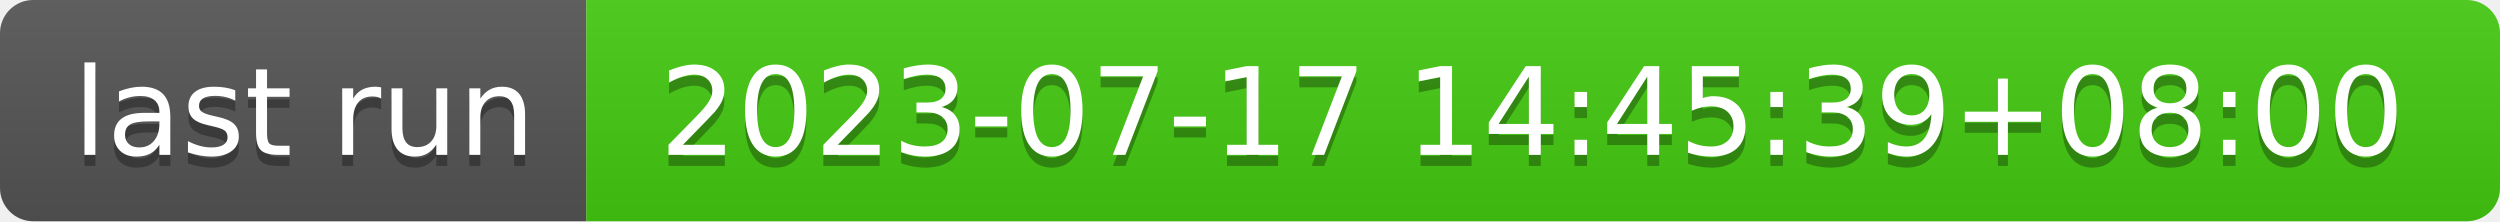
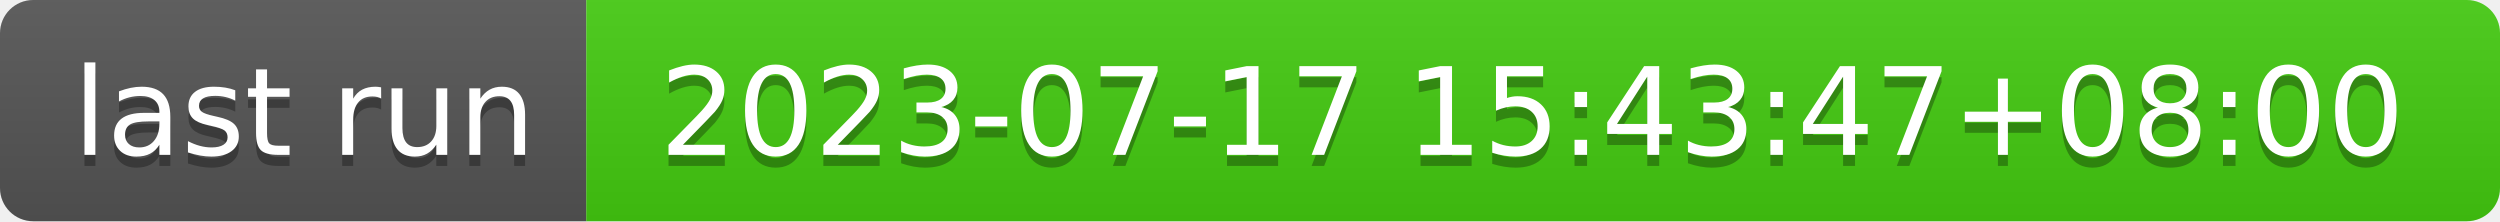
- <svg xmlns="http://www.w3.org/2000/svg" width="226" height="20" role="img" aria-label="last run: 2023-07-17 14:45:39+08:00">
+ <svg xmlns="http://www.w3.org/2000/svg" width="226" height="20" role="img" aria-label="last run: 2023-07-17 15:43:47+08:00">
  <linearGradient id="s" x2="0" y2="100%">
    <stop offset="0" stop-color="#bbb" stop-opacity=".1" />
    <stop offset="1" stop-opacity=".1" />
  </linearGradient>
  <clipPath id="r">
    <rect width="226" height="20" rx="3" fill="#fff" />
  </clipPath>
  <g clip-path="url(#r)">
    <rect width="53" height="20" fill="#555" />
    <rect x="53" width="173" height="20" fill="#4c1" />
    <rect width="226" height="20" fill="url(#s)" />
  </g>
  <g fill="#fff" text-anchor="middle" font-family="Verdana,Geneva,DejaVu Sans,sans-serif" text-rendering="geometricPrecision" font-size="110">
    <text aria-hidden="true" x="275" y="150" fill="#010101" fill-opacity=".3" transform="scale(.1)" textLength="430">last run</text>
    <text x="275" y="140" transform="scale(.1)" fill="#fff" textLength="430">last run</text>
-     <text aria-hidden="true" x="1385" y="150" fill="#010101" fill-opacity=".3" transform="scale(.1)" textLength="1630">2023-07-17 14:45:39+08:00</text>
-     <text x="1385" y="140" transform="scale(.1)" fill="#fff" textLength="1630">2023-07-17 14:45:39+08:00</text>
+     <text aria-hidden="true" x="1385" y="150" fill="#010101" fill-opacity=".3" transform="scale(.1)" textLength="1630">2023-07-17 15:43:47+08:00</text>
+     <text x="1385" y="140" transform="scale(.1)" fill="#fff" textLength="1630">2023-07-17 15:43:47+08:00</text>
  </g>
</svg>
